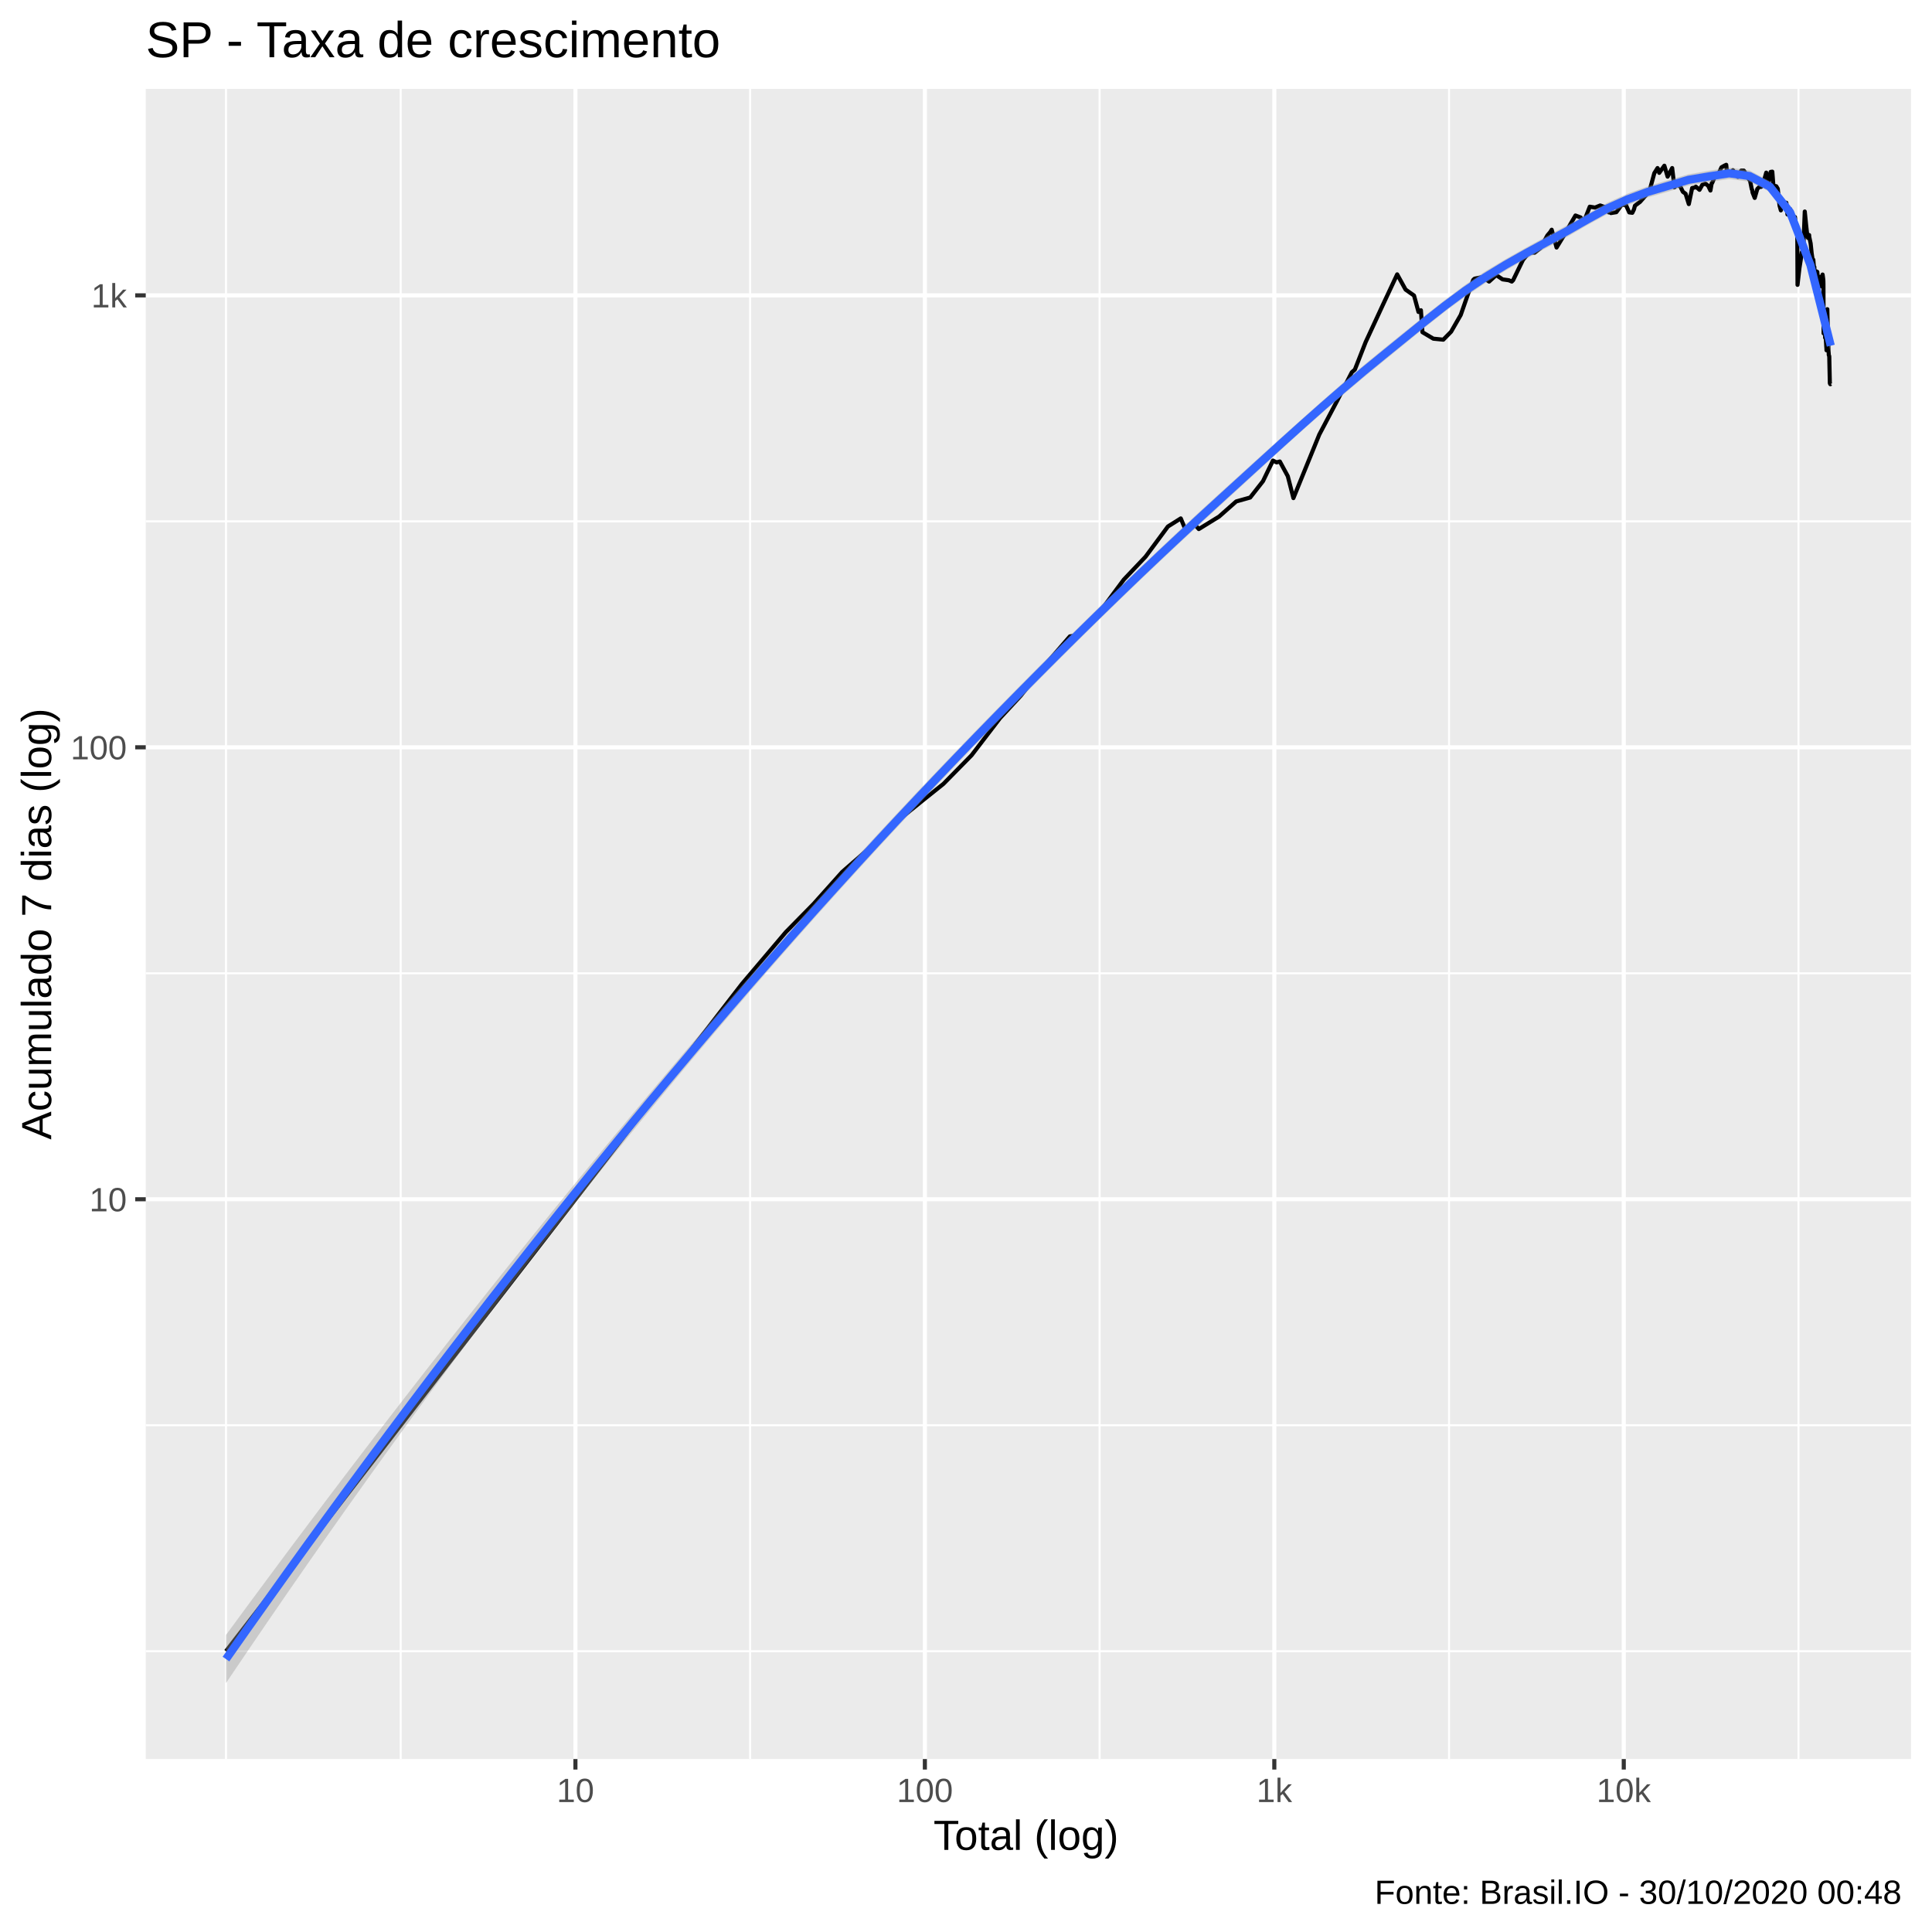
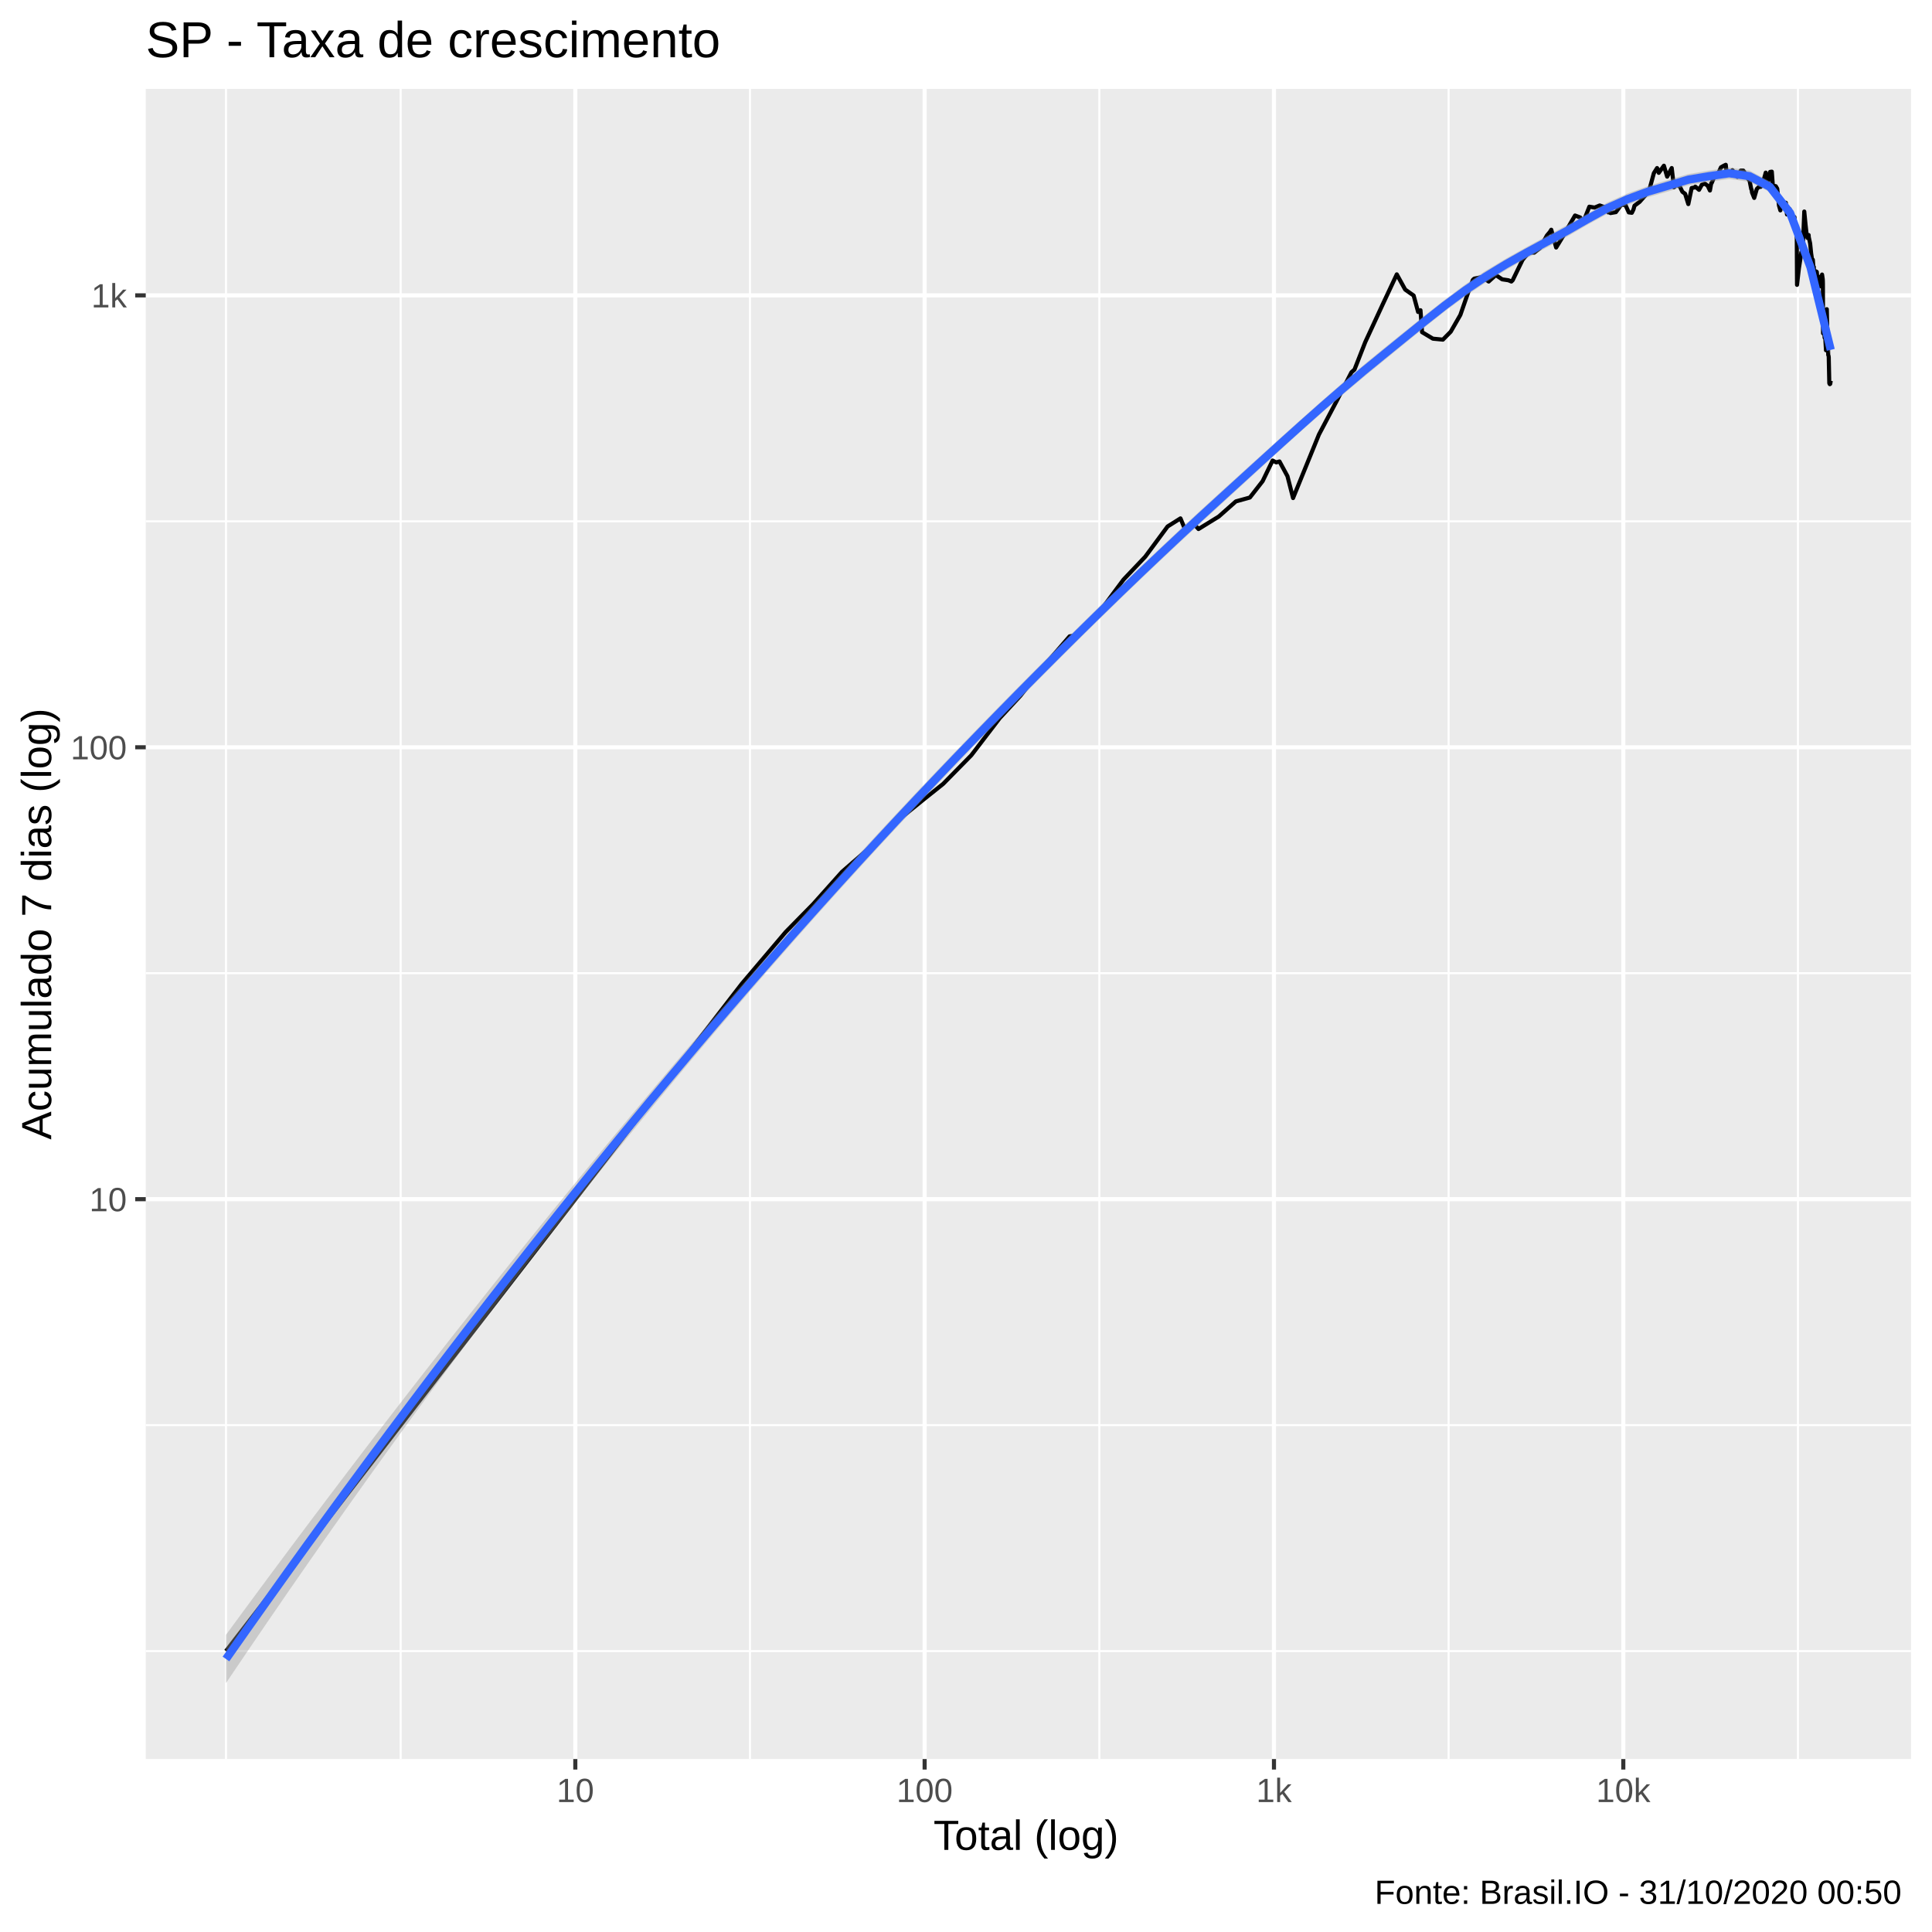
<svg xmlns="http://www.w3.org/2000/svg" viewBox="0 0 504.00 504.00">
  <defs>
    <style type="text/css">
    line, polyline, polygon, path, rect, circle {
      fill: none;
      stroke: #000000;
      stroke-linecap: round;
      stroke-linejoin: round;
      stroke-miterlimit: 10.00;
    }
  </style>
  </defs>
  <rect width="100%" height="100%" style="stroke: none; fill: #FFFFFF;" />
  <rect x="-0" y="0.00" width="504.00" height="504.00" style="stroke-width: 1.07; stroke: #FFFFFF; fill: #FFFFFF;" />
  <defs>
    <clipPath id="cpMzguMDJ8NDk4LjUyfDQ1OC44OHwyMy4xOQ==">
      <rect x="38.02" y="23.19" width="460.50" height="435.69" />
    </clipPath>
  </defs>
  <rect x="38.02" y="23.19" width="460.50" height="435.69" style="stroke-width: 1.07; stroke: none; fill: #EBEBEB;" clip-path="url(#cpMzguMDJ8NDk4LjUyfDQ1OC44OHwyMy4xOQ==)" />
-   <polyline points="38.02,430.75 498.52,430.75 " style="stroke-width: 0.53; stroke: #FFFFFF; stroke-linecap: butt;" clip-path="url(#cpMzguMDJ8NDk4LjUyfDQ1OC44OHwyMy4xOQ==)" />
-   <polyline points="38.02,371.80 498.52,371.80 " style="stroke-width: 0.53; stroke: #FFFFFF; stroke-linecap: butt;" clip-path="url(#cpMzguMDJ8NDk4LjUyfDQ1OC44OHwyMy4xOQ==)" />
-   <polyline points="38.02,253.90 498.52,253.90 " style="stroke-width: 0.53; stroke: #FFFFFF; stroke-linecap: butt;" clip-path="url(#cpMzguMDJ8NDk4LjUyfDQ1OC44OHwyMy4xOQ==)" />
-   <polyline points="38.02,136.00 498.52,136.00 " style="stroke-width: 0.53; stroke: #FFFFFF; stroke-linecap: butt;" clip-path="url(#cpMzguMDJ8NDk4LjUyfDQ1OC44OHwyMy4xOQ==)" />
+   <polyline points="38.02,430.72 498.52,430.72 " style="stroke-width: 0.53; stroke: #FFFFFF; stroke-linecap: butt;" clip-path="url(#cpMzguMDJ8NDk4LjUyfDQ1OC44OHwyMy4xOQ==)" />
+   <polyline points="38.02,371.77 498.52,371.77 " style="stroke-width: 0.53; stroke: #FFFFFF; stroke-linecap: butt;" clip-path="url(#cpMzguMDJ8NDk4LjUyfDQ1OC44OHwyMy4xOQ==)" />
+   <polyline points="38.02,253.88 498.52,253.88 " style="stroke-width: 0.53; stroke: #FFFFFF; stroke-linecap: butt;" clip-path="url(#cpMzguMDJ8NDk4LjUyfDQ1OC44OHwyMy4xOQ==)" />
+   <polyline points="38.02,135.99 498.52,135.99 " style="stroke-width: 0.53; stroke: #FFFFFF; stroke-linecap: butt;" clip-path="url(#cpMzguMDJ8NDk4LjUyfDQ1OC44OHwyMy4xOQ==)" />
  <polyline points="58.95,458.88 58.95,23.19 " style="stroke-width: 0.53; stroke: #FFFFFF; stroke-linecap: butt;" clip-path="url(#cpMzguMDJ8NDk4LjUyfDQ1OC44OHwyMy4xOQ==)" />
-   <polyline points="104.53,458.88 104.53,23.19 " style="stroke-width: 0.53; stroke: #FFFFFF; stroke-linecap: butt;" clip-path="url(#cpMzguMDJ8NDk4LjUyfDQ1OC44OHwyMy4xOQ==)" />
-   <polyline points="195.69,458.88 195.69,23.19 " style="stroke-width: 0.53; stroke: #FFFFFF; stroke-linecap: butt;" clip-path="url(#cpMzguMDJ8NDk4LjUyfDQ1OC44OHwyMy4xOQ==)" />
-   <polyline points="286.85,458.88 286.85,23.19 " style="stroke-width: 0.53; stroke: #FFFFFF; stroke-linecap: butt;" clip-path="url(#cpMzguMDJ8NDk4LjUyfDQ1OC44OHwyMy4xOQ==)" />
-   <polyline points="378.01,458.88 378.01,23.19 " style="stroke-width: 0.53; stroke: #FFFFFF; stroke-linecap: butt;" clip-path="url(#cpMzguMDJ8NDk4LjUyfDQ1OC44OHwyMy4xOQ==)" />
-   <polyline points="469.17,458.88 469.17,23.19 " style="stroke-width: 0.53; stroke: #FFFFFF; stroke-linecap: butt;" clip-path="url(#cpMzguMDJ8NDk4LjUyfDQ1OC44OHwyMy4xOQ==)" />
-   <polyline points="38.02,312.85 498.52,312.85 " style="stroke-width: 1.07; stroke: #FFFFFF; stroke-linecap: butt;" clip-path="url(#cpMzguMDJ8NDk4LjUyfDQ1OC44OHwyMy4xOQ==)" />
-   <polyline points="38.02,194.95 498.52,194.95 " style="stroke-width: 1.07; stroke: #FFFFFF; stroke-linecap: butt;" clip-path="url(#cpMzguMDJ8NDk4LjUyfDQ1OC44OHwyMy4xOQ==)" />
+   <polyline points="104.52,458.88 104.52,23.19 " style="stroke-width: 0.53; stroke: #FFFFFF; stroke-linecap: butt;" clip-path="url(#cpMzguMDJ8NDk4LjUyfDQ1OC44OHwyMy4xOQ==)" />
+   <polyline points="195.65,458.88 195.65,23.19 " style="stroke-width: 0.53; stroke: #FFFFFF; stroke-linecap: butt;" clip-path="url(#cpMzguMDJ8NDk4LjUyfDQ1OC44OHwyMy4xOQ==)" />
+   <polyline points="286.78,458.88 286.78,23.19 " style="stroke-width: 0.53; stroke: #FFFFFF; stroke-linecap: butt;" clip-path="url(#cpMzguMDJ8NDk4LjUyfDQ1OC44OHwyMy4xOQ==)" />
+   <polyline points="377.90,458.88 377.90,23.19 " style="stroke-width: 0.53; stroke: #FFFFFF; stroke-linecap: butt;" clip-path="url(#cpMzguMDJ8NDk4LjUyfDQ1OC44OHwyMy4xOQ==)" />
+   <polyline points="469.03,458.88 469.03,23.19 " style="stroke-width: 0.53; stroke: #FFFFFF; stroke-linecap: butt;" clip-path="url(#cpMzguMDJ8NDk4LjUyfDQ1OC44OHwyMy4xOQ==)" />
+   <polyline points="38.02,312.83 498.52,312.83 " style="stroke-width: 1.07; stroke: #FFFFFF; stroke-linecap: butt;" clip-path="url(#cpMzguMDJ8NDk4LjUyfDQ1OC44OHwyMy4xOQ==)" />
+   <polyline points="38.02,194.94 498.52,194.94 " style="stroke-width: 1.07; stroke: #FFFFFF; stroke-linecap: butt;" clip-path="url(#cpMzguMDJ8NDk4LjUyfDQ1OC44OHwyMy4xOQ==)" />
  <polyline points="38.02,77.05 498.52,77.05 " style="stroke-width: 1.07; stroke: #FFFFFF; stroke-linecap: butt;" clip-path="url(#cpMzguMDJ8NDk4LjUyfDQ1OC44OHwyMy4xOQ==)" />
-   <polyline points="150.11,458.88 150.11,23.19 " style="stroke-width: 1.07; stroke: #FFFFFF; stroke-linecap: butt;" clip-path="url(#cpMzguMDJ8NDk4LjUyfDQ1OC44OHwyMy4xOQ==)" />
-   <polyline points="241.27,458.88 241.27,23.19 " style="stroke-width: 1.07; stroke: #FFFFFF; stroke-linecap: butt;" clip-path="url(#cpMzguMDJ8NDk4LjUyfDQ1OC44OHwyMy4xOQ==)" />
-   <polyline points="332.43,458.88 332.43,23.19 " style="stroke-width: 1.07; stroke: #FFFFFF; stroke-linecap: butt;" clip-path="url(#cpMzguMDJ8NDk4LjUyfDQ1OC44OHwyMy4xOQ==)" />
-   <polyline points="423.59,458.88 423.59,23.19 " style="stroke-width: 1.07; stroke: #FFFFFF; stroke-linecap: butt;" clip-path="url(#cpMzguMDJ8NDk4LjUyfDQ1OC44OHwyMy4xOQ==)" />
-   <polyline points="58.95,430.75 102.45,374.50 122.67,348.34 145.94,318.24 166.16,292.09 181.33,272.48 193.61,256.60 205.00,243.16 212.21,235.84 219.71,227.46 226.00,221.97 234.37,213.95 240.47,209.00 246.11,204.49 253.44,197.04 260.86,187.35 266.26,181.52 272.31,173.85 279.10,166.01 281.32,165.72 285.29,161.82 293.17,151.20 298.83,145.24 304.67,137.35 308.03,135.24 309.47,138.70 311.41,136.53 312.73,138.02 318.02,134.76 322.49,130.81 326.13,129.79 329.47,125.53 332.07,120.15 333.02,120.62 333.87,120.39 335.95,124.23 337.41,129.94 344.16,113.37 348.80,104.59 352.66,97.10 353.44,96.42 356.25,89.25 360.83,79.36 364.48,71.57 366.67,75.54 368.88,77.10 370.04,81.38 370.67,80.93 371.07,86.66 373.91,88.35 376.51,88.61 378.55,86.53 381.06,82.16 383.23,75.94 384.32,73.02 384.68,72.69 386.80,72.27 388.46,73.45 390.31,71.76 391.98,72.88 393.60,73.11 394.38,73.45 394.72,73.11 397.29,67.80 398.92,65.83 400.33,65.92 401.84,64.73 403.66,61.42 404.43,60.52 404.79,59.93 406.06,64.57 407.80,61.72 409.35,59.03 410.99,56.22 412.37,56.74 412.80,57.96 413.07,58.13 414.72,53.92 416.10,54.15 417.44,53.60 418.72,54.05 419.67,55.41 420.05,55.28 420.23,55.58 421.65,55.35 423.04,53.44 424.16,53.50 425.02,55.41 425.82,55.51 426.24,54.65 426.51,53.66 427.83,52.67 429.19,51.13 430.29,49.85 431.56,45.17 432.40,43.84 432.70,44.35 432.84,45.09 434.18,43.23 435.03,46.08 436.22,43.84 436.81,48.87 437.65,47.85 437.85,48.40 438.02,47.99 439.01,50.03 439.72,50.55 440.56,53.24 441.43,49.05 442.19,48.90 442.39,48.69 442.53,48.81 443.35,49.52 444.10,48.17 444.87,47.90 445.61,48.46 446.20,49.70 446.52,47.82 446.65,47.73 447.56,45.58 448.24,45.50 449.08,43.65 449.78,43.25 450.32,42.99 450.49,44.62 450.61,44.70 451.37,45.64 452.07,44.40 452.76,45.39 453.35,46.14 453.92,45.00 454.09,44.89 454.21,44.51 454.91,44.51 455.50,45.36 456.06,46.50 456.56,47.21 456.97,49.31 457.10,49.55 457.19,50.22 457.75,51.63 458.43,49.28 458.98,48.75 459.44,48.75 459.89,47.53 460.04,47.04 460.10,47.36 460.76,45.03 461.22,48.11 461.91,44.84 462.34,44.78 462.59,47.99 462.69,48.75 462.76,48.46 463.37,48.58 463.77,49.23 464.22,53.60 464.57,54.88 464.90,52.61 465.00,52.51 465.06,52.80 465.62,53.08 466.00,52.89 466.30,55.95 466.68,54.98 467.01,54.55 467.05,55.92 467.10,55.99 467.57,57.57 467.96,57.01 468.26,56.63 468.50,59.93 468.78,60.97 468.83,60.75 468.86,61.20 468.92,74.31 469.41,69.99 469.76,67.76 470.05,65.75 470.33,65.46 470.38,65.50 470.42,65.02 470.81,55.18 471.16,58.67 471.42,61.01 471.66,62.07 471.95,61.31 471.98,61.84 472.02,61.99 472.34,63.50 472.61,66.08 472.82,67.50 473.04,67.76 473.26,70.52 473.31,69.63 473.33,70.30 473.62,71.02 473.88,70.80 474.08,70.93 474.25,73.16 474.45,73.45 474.49,73.59 474.54,72.41 474.83,72.22 475.03,74.70 475.26,73.11 475.46,71.62 475.62,72.78 475.66,73.21 475.68,74.12 475.72,86.96 475.96,84.07 476.12,88.10 476.30,88.35 476.43,90.50 476.46,90.84 476.48,91.38 476.70,80.66 476.82,86.59 476.94,88.99 477.07,92.61 477.19,92.89 477.21,93.38 477.22,94.02 477.35,99.98 477.48,100.23 477.59,100.14 " style="stroke-width: 1.07; stroke-linecap: butt;" clip-path="url(#cpMzguMDJ8NDk4LjUyfDQ1OC44OHwyMy4xOQ==)" />
-   <polygon points="58.95,426.52 64.25,419.31 69.55,412.15 74.85,405.02 80.15,397.95 85.45,390.91 90.75,383.92 96.05,376.98 101.35,370.08 106.65,363.22 111.95,356.41 117.24,349.64 122.54,342.91 127.84,336.23 133.14,329.59 138.44,322.99 143.74,316.44 149.04,309.93 154.34,303.47 159.64,297.05 164.94,290.68 170.24,284.35 175.54,278.07 180.83,271.84 186.13,265.66 191.43,259.53 196.73,253.45 202.03,247.42 207.33,241.44 212.63,235.52 217.93,229.66 223.23,223.85 228.53,218.09 233.83,212.39 239.13,206.75 244.43,201.17 249.72,195.64 255.02,190.16 260.32,184.74 265.62,179.36 270.92,174.02 276.22,168.74 281.52,163.50 286.82,158.31 292.12,153.16 297.42,148.07 302.72,143.03 308.02,138.05 313.31,133.14 318.61,128.30 323.91,123.49 329.21,118.68 334.51,113.90 339.81,109.15 345.11,104.44 350.41,99.82 355.71,95.31 361.01,90.96 366.31,86.67 371.61,82.42 376.90,78.27 382.20,74.33 387.50,70.76 392.80,67.58 398.10,64.60 403.40,61.69 408.70,58.82 414.00,55.84 419.30,52.90 424.60,50.51 429.90,48.59 435.20,46.98 440.49,45.46 445.79,44.54 451.09,43.72 456.39,44.45 461.69,47.29 466.99,54.08 472.29,68.08 477.59,88.25 477.59,92.12 472.29,70.19 466.99,56.69 461.69,50.08 456.39,47.39 451.09,46.70 445.79,47.49 440.49,48.37 435.20,49.99 429.90,51.49 424.60,53.49 419.30,55.85 414.00,58.77 408.70,61.85 403.40,64.67 398.10,67.51 392.80,70.54 387.50,73.82 382.20,77.39 376.90,81.31 371.61,85.49 366.31,89.82 361.01,94.14 355.71,98.47 350.41,102.94 345.11,107.53 339.81,112.23 334.51,117.02 329.21,121.87 323.91,126.74 318.61,131.59 313.31,136.43 308.02,141.34 302.72,146.31 297.42,151.34 292.12,156.44 286.82,161.59 281.52,166.81 276.22,172.08 270.92,177.41 265.62,182.79 260.32,188.21 255.02,193.66 249.72,199.16 244.43,204.72 239.13,210.33 233.83,216.01 228.53,221.74 223.23,227.53 217.93,233.38 212.63,239.28 207.33,245.25 202.03,251.27 196.73,257.36 191.43,263.51 186.13,269.72 180.83,275.99 175.54,282.33 170.24,288.74 164.94,295.21 159.64,301.75 154.34,308.35 149.04,315.03 143.74,321.77 138.44,328.59 133.14,335.47 127.84,342.42 122.54,349.44 117.24,356.53 111.95,363.69 106.65,370.92 101.35,378.22 96.05,385.59 90.75,393.02 85.45,400.53 80.15,408.10 74.85,415.74 69.55,423.45 64.25,431.23 58.95,439.07 " style="stroke-width: 0.00; stroke: none; fill: #999999; fill-opacity: 0.40;" clip-path="url(#cpMzguMDJ8NDk4LjUyfDQ1OC44OHwyMy4xOQ==)" />
-   <polyline points="58.95,426.52 64.25,419.31 69.55,412.15 74.85,405.02 80.15,397.95 85.45,390.91 90.75,383.92 96.05,376.98 101.35,370.08 106.65,363.22 111.95,356.41 117.24,349.64 122.54,342.91 127.84,336.23 133.14,329.59 138.44,322.99 143.74,316.44 149.04,309.93 154.34,303.47 159.64,297.05 164.94,290.68 170.24,284.35 175.54,278.07 180.83,271.84 186.13,265.66 191.43,259.53 196.73,253.45 202.03,247.42 207.33,241.44 212.63,235.52 217.93,229.66 223.23,223.85 228.53,218.09 233.83,212.39 239.13,206.75 244.43,201.17 249.72,195.64 255.02,190.16 260.32,184.74 265.62,179.36 270.92,174.02 276.22,168.74 281.52,163.50 286.82,158.31 292.12,153.16 297.42,148.07 302.72,143.03 308.02,138.05 313.31,133.14 318.61,128.30 323.91,123.49 329.21,118.68 334.51,113.90 339.81,109.15 345.11,104.44 350.41,99.82 355.71,95.31 361.01,90.96 366.31,86.67 371.61,82.42 376.90,78.27 382.20,74.33 387.50,70.76 392.80,67.58 398.10,64.60 403.40,61.69 408.70,58.82 414.00,55.84 419.30,52.90 424.60,50.51 429.90,48.59 435.20,46.98 440.49,45.46 445.79,44.54 451.09,43.72 456.39,44.45 461.69,47.29 466.99,54.08 472.29,68.08 477.59,88.25 " style="stroke-width: 2.13; stroke: none;" clip-path="url(#cpMzguMDJ8NDk4LjUyfDQ1OC44OHwyMy4xOQ==)" />
-   <polyline points="477.59,92.12 472.29,70.19 466.99,56.69 461.69,50.08 456.39,47.39 451.09,46.70 445.79,47.49 440.49,48.37 435.20,49.99 429.90,51.49 424.60,53.49 419.30,55.85 414.00,58.77 408.70,61.85 403.40,64.67 398.10,67.51 392.80,70.54 387.50,73.82 382.20,77.39 376.90,81.31 371.61,85.49 366.31,89.82 361.01,94.14 355.71,98.47 350.41,102.94 345.11,107.53 339.81,112.23 334.51,117.02 329.21,121.87 323.91,126.74 318.61,131.59 313.31,136.43 308.02,141.34 302.72,146.31 297.42,151.34 292.12,156.44 286.82,161.59 281.52,166.81 276.22,172.08 270.92,177.41 265.62,182.79 260.32,188.21 255.02,193.66 249.72,199.16 244.43,204.72 239.13,210.33 233.83,216.01 228.53,221.74 223.23,227.53 217.93,233.38 212.63,239.28 207.33,245.25 202.03,251.27 196.73,257.36 191.43,263.51 186.13,269.72 180.83,275.99 175.54,282.33 170.24,288.74 164.94,295.21 159.64,301.75 154.34,308.35 149.04,315.03 143.74,321.77 138.44,328.59 133.14,335.47 127.84,342.42 122.54,349.44 117.24,356.53 111.95,363.69 106.65,370.92 101.35,378.22 96.05,385.59 90.75,393.02 85.45,400.53 80.15,408.10 74.85,415.74 69.55,423.45 64.25,431.23 58.95,439.07 " style="stroke-width: 2.13; stroke: none;" clip-path="url(#cpMzguMDJ8NDk4LjUyfDQ1OC44OHwyMy4xOQ==)" />
-   <polyline points="58.95,432.80 64.25,425.27 69.55,417.80 74.85,410.38 80.15,403.02 85.45,395.72 90.75,388.47 96.05,381.28 101.35,374.15 106.65,367.07 111.95,360.05 117.24,353.08 122.54,346.18 127.84,339.32 133.14,332.53 138.44,325.79 143.74,319.11 149.04,312.48 154.34,305.91 159.64,299.40 164.94,292.94 170.24,286.54 175.54,280.20 180.83,273.92 186.13,267.69 191.43,261.52 196.73,255.40 202.03,249.35 207.33,243.35 212.63,237.40 217.93,231.52 223.23,225.69 228.53,219.91 233.83,214.20 239.13,208.54 244.43,202.94 249.72,197.40 255.02,191.91 260.32,186.47 265.62,181.07 270.92,175.72 276.22,170.41 281.52,165.15 286.82,159.95 292.12,154.80 297.42,149.70 302.72,144.67 308.02,139.70 313.31,134.79 318.61,129.94 323.91,125.11 329.21,120.28 334.51,115.46 339.81,110.69 345.11,105.99 350.41,101.38 355.71,96.89 361.01,92.55 366.31,88.25 371.61,83.95 376.90,79.79 382.20,75.86 387.50,72.29 392.80,69.06 398.10,66.06 403.40,63.18 408.70,60.33 414.00,57.31 419.30,54.38 424.60,52.00 429.90,50.04 435.20,48.48 440.49,46.91 445.79,46.02 451.09,45.21 456.39,45.92 461.69,48.68 466.99,55.38 472.29,69.14 477.59,90.18 " style="stroke-width: 2.13; stroke: #3366FF; stroke-linecap: butt;" clip-path="url(#cpMzguMDJ8NDk4LjUyfDQ1OC44OHwyMy4xOQ==)" />
+   <polyline points="150.08,458.88 150.08,23.19 " style="stroke-width: 1.07; stroke: #FFFFFF; stroke-linecap: butt;" clip-path="url(#cpMzguMDJ8NDk4LjUyfDQ1OC44OHwyMy4xOQ==)" />
+   <polyline points="241.21,458.88 241.21,23.19 " style="stroke-width: 1.07; stroke: #FFFFFF; stroke-linecap: butt;" clip-path="url(#cpMzguMDJ8NDk4LjUyfDQ1OC44OHwyMy4xOQ==)" />
+   <polyline points="332.34,458.88 332.34,23.19 " style="stroke-width: 1.07; stroke: #FFFFFF; stroke-linecap: butt;" clip-path="url(#cpMzguMDJ8NDk4LjUyfDQ1OC44OHwyMy4xOQ==)" />
+   <polyline points="423.47,458.88 423.47,23.19 " style="stroke-width: 1.07; stroke: #FFFFFF; stroke-linecap: butt;" clip-path="url(#cpMzguMDJ8NDk4LjUyfDQ1OC44OHwyMy4xOQ==)" />
+   <polyline points="58.95,430.72 102.43,374.47 122.65,348.32 145.91,318.22 166.13,292.07 181.29,272.46 193.56,256.58 204.95,243.15 212.16,235.82 219.65,227.44 225.95,221.95 234.31,213.94 240.41,208.99 246.05,204.48 253.38,197.03 260.79,187.34 266.19,181.51 272.24,173.84 279.03,166.00 281.25,165.71 285.21,161.81 293.10,151.19 298.75,145.24 304.59,137.34 307.95,135.23 309.39,138.69 311.32,136.52 312.65,138.01 317.94,134.75 322.40,130.80 326.05,129.79 329.38,125.52 331.98,120.14 332.93,120.62 333.78,120.38 335.86,124.22 337.32,129.93 344.07,113.36 348.70,104.59 352.56,97.10 353.34,96.42 356.15,89.25 360.73,79.35 364.38,71.57 366.57,75.54 368.78,77.10 369.94,81.38 370.56,80.93 370.97,86.65 373.80,88.35 376.41,88.60 378.45,86.53 380.96,82.16 383.12,75.94 384.22,73.02 384.58,72.69 386.70,72.26 388.35,73.44 390.20,71.75 391.87,72.87 393.49,73.11 394.27,73.44 394.61,73.11 397.18,67.80 398.81,65.83 400.22,65.91 401.72,64.73 403.55,61.42 404.31,60.52 404.68,59.93 405.95,64.57 407.69,61.72 409.24,59.03 410.88,56.22 412.25,56.74 412.68,57.96 412.95,58.13 414.61,53.92 415.98,54.15 417.32,53.60 418.60,54.05 419.55,55.41 419.93,55.28 420.12,55.58 421.53,55.34 422.92,53.44 424.04,53.50 424.90,55.41 425.70,55.51 426.12,54.65 426.39,53.66 427.71,52.67 429.07,51.13 430.17,49.85 431.44,45.17 432.28,43.84 432.58,44.35 432.72,45.09 434.06,43.23 434.91,46.08 436.10,43.84 436.69,48.87 437.52,47.85 437.73,48.40 437.89,47.99 438.88,50.03 439.59,50.55 440.43,53.24 441.30,49.05 442.06,48.90 442.26,48.69 442.40,48.81 443.23,49.52 443.97,48.17 444.74,47.90 445.48,48.46 446.07,49.70 446.40,47.82 446.53,47.73 447.44,45.58 448.11,45.50 448.95,43.65 449.65,43.25 450.20,42.99 450.37,44.62 450.48,44.70 451.24,45.64 451.94,44.40 452.63,45.39 453.22,46.14 453.79,45.00 453.96,44.89 454.09,44.51 454.78,44.51 455.37,45.36 455.93,46.50 456.43,47.21 456.84,49.31 456.97,49.55 457.05,50.22 457.62,51.63 458.30,49.28 458.85,48.75 459.31,48.75 459.76,47.53 459.91,47.04 459.97,47.36 460.63,45.03 461.08,48.11 461.77,44.84 462.21,44.78 462.45,47.99 462.56,48.75 462.63,48.46 463.24,48.57 463.63,49.22 464.08,53.60 464.44,54.88 464.77,52.60 464.87,52.51 464.92,52.80 465.49,53.08 465.87,52.89 466.17,55.95 466.54,54.98 466.87,54.55 466.92,55.92 466.97,55.98 467.44,57.57 467.83,57.01 468.12,56.63 468.36,59.93 468.64,60.97 468.69,60.75 468.72,61.19 468.79,74.31 469.28,69.98 469.63,67.76 469.92,65.75 470.20,65.46 470.24,65.50 470.29,65.02 470.68,55.18 471.02,58.67 471.28,61.01 471.52,62.07 471.82,61.31 471.85,61.84 471.88,61.99 472.21,63.50 472.47,66.08 472.68,67.50 472.91,67.76 473.12,70.52 473.17,69.63 473.19,70.30 473.49,71.02 473.75,70.79 473.95,70.93 474.11,73.16 474.31,73.44 474.36,73.59 474.40,72.40 474.70,72.22 474.89,74.70 475.12,73.11 475.32,71.62 475.49,72.78 475.52,73.20 475.54,74.12 475.58,86.96 475.82,84.06 475.98,88.09 476.17,88.35 476.29,90.50 476.32,90.83 476.34,91.37 476.56,80.66 476.69,86.59 476.80,88.99 476.93,92.61 477.05,92.88 477.07,93.37 477.08,94.01 477.21,99.98 477.34,100.22 477.45,100.14 477.59,99.34 " style="stroke-width: 1.07; stroke-linecap: butt;" clip-path="url(#cpMzguMDJ8NDk4LjUyfDQ1OC44OHwyMy4xOQ==)" />
+   <polygon points="58.95,426.48 64.25,419.27 69.55,412.10 74.85,404.98 80.15,397.90 85.45,390.86 90.75,383.87 96.05,376.92 101.35,370.02 106.65,363.16 111.95,356.35 117.24,349.57 122.54,342.85 127.84,336.16 133.14,329.52 138.44,322.92 143.74,316.37 149.04,309.86 154.34,303.39 159.64,296.97 164.94,290.60 170.24,284.27 175.54,277.99 180.83,271.76 186.13,265.58 191.43,259.44 196.73,253.36 202.03,247.33 207.33,241.36 212.63,235.43 217.93,229.57 223.23,223.76 228.53,218.00 233.83,212.30 239.13,206.66 244.43,201.07 249.72,195.54 255.02,190.06 260.32,184.63 265.62,179.25 270.92,173.92 276.22,168.63 281.52,163.39 286.82,158.19 292.12,153.05 297.42,147.96 302.72,142.92 308.02,137.94 313.31,133.03 318.61,128.19 323.91,123.38 329.21,118.58 334.51,113.79 339.81,109.04 345.11,104.34 350.41,99.73 355.71,95.22 361.01,90.87 366.31,86.59 371.61,82.33 376.90,78.18 382.20,74.24 387.50,70.67 392.80,67.49 398.10,64.52 403.40,61.62 408.70,58.75 414.00,55.77 419.30,52.84 424.60,50.46 429.90,48.54 435.20,46.93 440.49,45.39 445.79,44.50 451.09,43.71 456.39,44.48 461.69,47.33 466.99,54.26 472.29,68.62 477.59,89.32 477.59,93.21 472.29,70.73 466.99,56.87 461.69,50.12 456.39,47.43 451.09,46.69 445.79,47.44 440.49,48.31 435.20,49.94 429.90,51.44 424.60,53.44 419.30,55.79 414.00,58.70 408.70,61.79 403.40,64.61 398.10,67.44 392.80,70.46 387.50,73.73 382.20,77.30 376.90,81.22 371.61,85.41 366.31,89.73 361.01,94.06 355.71,98.39 350.41,102.85 345.11,107.43 339.81,112.13 334.51,116.92 329.21,121.76 323.91,126.63 318.61,131.48 313.31,136.32 308.02,141.23 302.72,146.20 297.42,151.23 292.12,156.33 286.82,161.49 281.52,166.70 276.22,171.98 270.92,177.31 265.62,182.69 260.32,188.11 255.02,193.57 249.72,199.07 244.43,204.63 239.13,210.25 233.83,215.92 228.53,221.65 223.23,227.44 217.93,233.29 212.63,239.20 207.33,245.17 202.03,251.20 196.73,257.29 191.43,263.44 186.13,269.65 180.83,275.93 175.54,282.27 170.24,288.68 164.94,295.15 159.64,301.69 154.34,308.30 149.04,314.98 143.74,321.72 138.44,328.54 133.14,335.42 127.84,342.38 122.54,349.40 117.24,356.50 111.95,363.66 106.65,370.89 101.35,378.19 96.05,385.56 90.75,393.00 85.45,400.51 80.15,408.09 74.85,415.73 69.55,423.45 64.25,431.23 58.95,439.07 " style="stroke-width: 0.00; stroke: none; fill: #999999; fill-opacity: 0.40;" clip-path="url(#cpMzguMDJ8NDk4LjUyfDQ1OC44OHwyMy4xOQ==)" />
+   <polyline points="58.95,426.48 64.25,419.27 69.55,412.10 74.85,404.98 80.15,397.90 85.45,390.86 90.75,383.87 96.05,376.92 101.35,370.02 106.65,363.16 111.95,356.35 117.24,349.57 122.54,342.85 127.84,336.16 133.14,329.52 138.44,322.92 143.74,316.37 149.04,309.86 154.34,303.39 159.64,296.97 164.94,290.60 170.24,284.27 175.54,277.99 180.83,271.76 186.13,265.58 191.43,259.44 196.73,253.36 202.03,247.33 207.33,241.36 212.63,235.43 217.93,229.57 223.23,223.76 228.53,218.00 233.83,212.30 239.13,206.66 244.43,201.07 249.72,195.54 255.02,190.06 260.32,184.63 265.62,179.25 270.92,173.92 276.22,168.63 281.52,163.39 286.82,158.19 292.12,153.05 297.42,147.96 302.72,142.92 308.02,137.94 313.31,133.03 318.61,128.19 323.91,123.38 329.21,118.58 334.51,113.79 339.81,109.04 345.11,104.34 350.41,99.73 355.71,95.22 361.01,90.87 366.31,86.59 371.61,82.33 376.90,78.18 382.20,74.24 387.50,70.67 392.80,67.49 398.10,64.52 403.40,61.62 408.70,58.75 414.00,55.77 419.30,52.84 424.60,50.46 429.90,48.54 435.20,46.93 440.49,45.39 445.79,44.50 451.09,43.71 456.39,44.48 461.69,47.33 466.99,54.26 472.29,68.62 477.59,89.32 " style="stroke-width: 2.13; stroke: none;" clip-path="url(#cpMzguMDJ8NDk4LjUyfDQ1OC44OHwyMy4xOQ==)" />
+   <polyline points="477.59,93.21 472.29,70.73 466.99,56.87 461.69,50.12 456.39,47.43 451.09,46.69 445.79,47.44 440.49,48.31 435.20,49.94 429.90,51.44 424.60,53.44 419.30,55.79 414.00,58.70 408.70,61.79 403.40,64.61 398.10,67.44 392.80,70.46 387.50,73.73 382.20,77.30 376.90,81.22 371.61,85.41 366.31,89.73 361.01,94.06 355.71,98.39 350.41,102.85 345.11,107.43 339.81,112.13 334.51,116.92 329.21,121.76 323.91,126.63 318.61,131.48 313.31,136.32 308.02,141.23 302.72,146.20 297.42,151.23 292.12,156.33 286.82,161.49 281.52,166.70 276.22,171.98 270.92,177.31 265.62,182.69 260.32,188.11 255.02,193.57 249.72,199.07 244.43,204.63 239.13,210.25 233.83,215.92 228.53,221.65 223.23,227.44 217.93,233.29 212.63,239.20 207.33,245.17 202.03,251.20 196.73,257.29 191.43,263.44 186.13,269.65 180.83,275.93 175.54,282.27 170.24,288.68 164.94,295.15 159.64,301.69 154.34,308.30 149.04,314.98 143.74,321.72 138.44,328.54 133.14,335.42 127.84,342.38 122.54,349.40 117.24,356.50 111.95,363.66 106.65,370.89 101.35,378.19 96.05,385.56 90.75,393.00 85.45,400.51 80.15,408.09 74.85,415.73 69.55,423.45 64.25,431.23 58.95,439.07 " style="stroke-width: 2.13; stroke: none;" clip-path="url(#cpMzguMDJ8NDk4LjUyfDQ1OC44OHwyMy4xOQ==)" />
+   <polyline points="58.95,432.78 64.25,425.25 69.55,417.77 74.85,410.35 80.15,402.99 85.45,395.69 90.75,388.44 96.05,381.24 101.35,374.11 106.65,367.03 111.95,360.00 117.24,353.03 122.54,346.12 127.84,339.27 133.14,332.47 138.44,325.73 143.74,319.05 149.04,312.42 154.34,305.85 159.64,299.33 164.94,292.88 170.24,286.47 175.54,280.13 180.83,273.84 186.13,267.61 191.43,261.44 196.73,255.32 202.03,249.27 207.33,243.26 212.63,237.32 217.93,231.43 223.23,225.60 228.53,219.83 233.83,214.11 239.13,208.45 244.43,202.85 249.72,197.30 255.02,191.82 260.32,186.37 265.62,180.97 270.92,175.62 276.22,170.31 281.52,165.05 286.82,159.84 292.12,154.69 297.42,149.59 302.72,144.56 308.02,139.58 313.31,134.68 318.61,129.83 323.91,125.00 329.21,120.17 334.51,115.36 339.81,110.59 345.11,105.89 350.41,101.29 355.71,96.80 361.01,92.47 366.31,88.16 371.61,83.87 376.90,79.70 382.20,75.77 387.50,72.20 392.80,68.97 398.10,65.98 403.40,63.11 408.70,60.27 414.00,57.24 419.30,54.31 424.60,51.95 429.90,49.99 435.20,48.43 440.49,46.85 445.79,45.97 451.09,45.20 456.39,45.96 461.69,48.73 466.99,55.56 472.29,69.68 477.59,91.27 " style="stroke-width: 2.13; stroke: #3366FF; stroke-linecap: butt;" clip-path="url(#cpMzguMDJ8NDk4LjUyfDQ1OC44OHwyMy4xOQ==)" />
  <defs>
    <clipPath id="cpMC4wMHw1MDQuMDB8NTA0LjAwfDAuMDA=">
      <rect x="0.00" y="0.00" width="504.00" height="504.00" />
    </clipPath>
  </defs>
  <g clip-path="url(#cpMC4wMHw1MDQuMDB8NTA0LjAwfDAuMDA=)">
-     <text x="23.30" y="316.00" style="font-size: 8.80px; fill: #4D4D4D; font-family: Arial;" textLength="9.79px" lengthAdjust="spacingAndGlyphs">10</text>
+     <text x="23.30" y="315.98" style="font-size: 8.80px; fill: #4D4D4D; font-family: Arial;" textLength="9.79px" lengthAdjust="spacingAndGlyphs">10</text>
  </g>
  <g clip-path="url(#cpMC4wMHw1MDQuMDB8NTA0LjAwfDAuMDA=)">
-     <text x="18.41" y="198.10" style="font-size: 8.80px; fill: #4D4D4D; font-family: Arial;" textLength="14.68px" lengthAdjust="spacingAndGlyphs">100</text>
+     <text x="18.41" y="198.09" style="font-size: 8.80px; fill: #4D4D4D; font-family: Arial;" textLength="14.68px" lengthAdjust="spacingAndGlyphs">100</text>
  </g>
  <g clip-path="url(#cpMC4wMHw1MDQuMDB8NTA0LjAwfDAuMDA=)">
    <text x="23.80" y="80.20" style="font-size: 8.80px; fill: #4D4D4D; font-family: Arial;" textLength="9.29px" lengthAdjust="spacingAndGlyphs">1k</text>
  </g>
-   <polyline points="35.28,312.85 38.02,312.85 " style="stroke-width: 1.07; stroke: #333333; stroke-linecap: butt;" clip-path="url(#cpMC4wMHw1MDQuMDB8NTA0LjAwfDAuMDA=)" />
-   <polyline points="35.28,194.95 38.02,194.95 " style="stroke-width: 1.07; stroke: #333333; stroke-linecap: butt;" clip-path="url(#cpMC4wMHw1MDQuMDB8NTA0LjAwfDAuMDA=)" />
+   <polyline points="35.28,312.83 38.02,312.83 " style="stroke-width: 1.07; stroke: #333333; stroke-linecap: butt;" clip-path="url(#cpMC4wMHw1MDQuMDB8NTA0LjAwfDAuMDA=)" />
+   <polyline points="35.28,194.94 38.02,194.94 " style="stroke-width: 1.07; stroke: #333333; stroke-linecap: butt;" clip-path="url(#cpMC4wMHw1MDQuMDB8NTA0LjAwfDAuMDA=)" />
  <polyline points="35.28,77.05 38.02,77.05 " style="stroke-width: 1.07; stroke: #333333; stroke-linecap: butt;" clip-path="url(#cpMC4wMHw1MDQuMDB8NTA0LjAwfDAuMDA=)" />
-   <polyline points="150.11,461.62 150.11,458.88 " style="stroke-width: 1.07; stroke: #333333; stroke-linecap: butt;" clip-path="url(#cpMC4wMHw1MDQuMDB8NTA0LjAwfDAuMDA=)" />
-   <polyline points="241.27,461.62 241.27,458.88 " style="stroke-width: 1.07; stroke: #333333; stroke-linecap: butt;" clip-path="url(#cpMC4wMHw1MDQuMDB8NTA0LjAwfDAuMDA=)" />
-   <polyline points="332.43,461.62 332.43,458.88 " style="stroke-width: 1.07; stroke: #333333; stroke-linecap: butt;" clip-path="url(#cpMC4wMHw1MDQuMDB8NTA0LjAwfDAuMDA=)" />
-   <polyline points="423.59,461.62 423.59,458.88 " style="stroke-width: 1.07; stroke: #333333; stroke-linecap: butt;" clip-path="url(#cpMC4wMHw1MDQuMDB8NTA0LjAwfDAuMDA=)" />
+   <polyline points="150.08,461.62 150.08,458.88 " style="stroke-width: 1.07; stroke: #333333; stroke-linecap: butt;" clip-path="url(#cpMC4wMHw1MDQuMDB8NTA0LjAwfDAuMDA=)" />
+   <polyline points="241.21,461.62 241.21,458.88 " style="stroke-width: 1.07; stroke: #333333; stroke-linecap: butt;" clip-path="url(#cpMC4wMHw1MDQuMDB8NTA0LjAwfDAuMDA=)" />
+   <polyline points="332.34,461.62 332.34,458.88 " style="stroke-width: 1.07; stroke: #333333; stroke-linecap: butt;" clip-path="url(#cpMC4wMHw1MDQuMDB8NTA0LjAwfDAuMDA=)" />
+   <polyline points="423.47,461.62 423.47,458.88 " style="stroke-width: 1.07; stroke: #333333; stroke-linecap: butt;" clip-path="url(#cpMC4wMHw1MDQuMDB8NTA0LjAwfDAuMDA=)" />
  <g clip-path="url(#cpMC4wMHw1MDQuMDB8NTA0LjAwfDAuMDA=)">
-     <text x="145.22" y="470.11" style="font-size: 8.80px; fill: #4D4D4D; font-family: Arial;" textLength="9.79px" lengthAdjust="spacingAndGlyphs">10</text>
+     <text x="145.19" y="470.11" style="font-size: 8.80px; fill: #4D4D4D; font-family: Arial;" textLength="9.79px" lengthAdjust="spacingAndGlyphs">10</text>
  </g>
  <g clip-path="url(#cpMC4wMHw1MDQuMDB8NTA0LjAwfDAuMDA=)">
-     <text x="233.93" y="470.11" style="font-size: 8.80px; fill: #4D4D4D; font-family: Arial;" textLength="14.68px" lengthAdjust="spacingAndGlyphs">100</text>
+     <text x="233.87" y="470.11" style="font-size: 8.80px; fill: #4D4D4D; font-family: Arial;" textLength="14.68px" lengthAdjust="spacingAndGlyphs">100</text>
  </g>
  <g clip-path="url(#cpMC4wMHw1MDQuMDB8NTA0LjAwfDAuMDA=)">
-     <text x="327.78" y="470.11" style="font-size: 8.80px; fill: #4D4D4D; font-family: Arial;" textLength="9.29px" lengthAdjust="spacingAndGlyphs">1k</text>
+     <text x="327.69" y="470.11" style="font-size: 8.80px; fill: #4D4D4D; font-family: Arial;" textLength="9.29px" lengthAdjust="spacingAndGlyphs">1k</text>
  </g>
  <g clip-path="url(#cpMC4wMHw1MDQuMDB8NTA0LjAwfDAuMDA=)">
-     <text x="416.49" y="470.11" style="font-size: 8.80px; fill: #4D4D4D; font-family: Arial;" textLength="14.19px" lengthAdjust="spacingAndGlyphs">10k</text>
+     <text x="416.37" y="470.11" style="font-size: 8.80px; fill: #4D4D4D; font-family: Arial;" textLength="14.19px" lengthAdjust="spacingAndGlyphs">10k</text>
  </g>
  <g clip-path="url(#cpMC4wMHw1MDQuMDB8NTA0LjAwfDAuMDA=)">
    <text x="243.51" y="482.57" style="font-size: 11.00px; font-family: Arial;" textLength="49.52px" lengthAdjust="spacingAndGlyphs">Total (log)</text>
  </g>
  <g clip-path="url(#cpMC4wMHw1MDQuMDB8NTA0LjAwfDAuMDA=)">
    <text transform="translate(13.35,297.28) rotate(-90)" style="font-size: 11.00px; font-family: Arial;" textLength="112.50px" lengthAdjust="spacingAndGlyphs">Acumulado 7 dias (log)</text>
  </g>
  <g clip-path="url(#cpMC4wMHw1MDQuMDB8NTA0LjAwfDAuMDA=)">
    <text x="38.02" y="14.93" style="font-size: 13.20px; font-family: Arial;" textLength="151.86px" lengthAdjust="spacingAndGlyphs">SP - Taxa de crescimento</text>
  </g>
  <g clip-path="url(#cpMC4wMHw1MDQuMDB8NTA0LjAwfDAuMDA=)">
-     <text x="358.61" y="496.67" style="font-size: 8.80px; font-family: Arial;" textLength="139.91px" lengthAdjust="spacingAndGlyphs">Fonte: Brasil.IO -  30/10/2020 00:48</text>
+     <text x="358.61" y="496.67" style="font-size: 8.80px; font-family: Arial;" textLength="139.91px" lengthAdjust="spacingAndGlyphs">Fonte: Brasil.IO -  31/10/2020 00:50</text>
  </g>
</svg>
